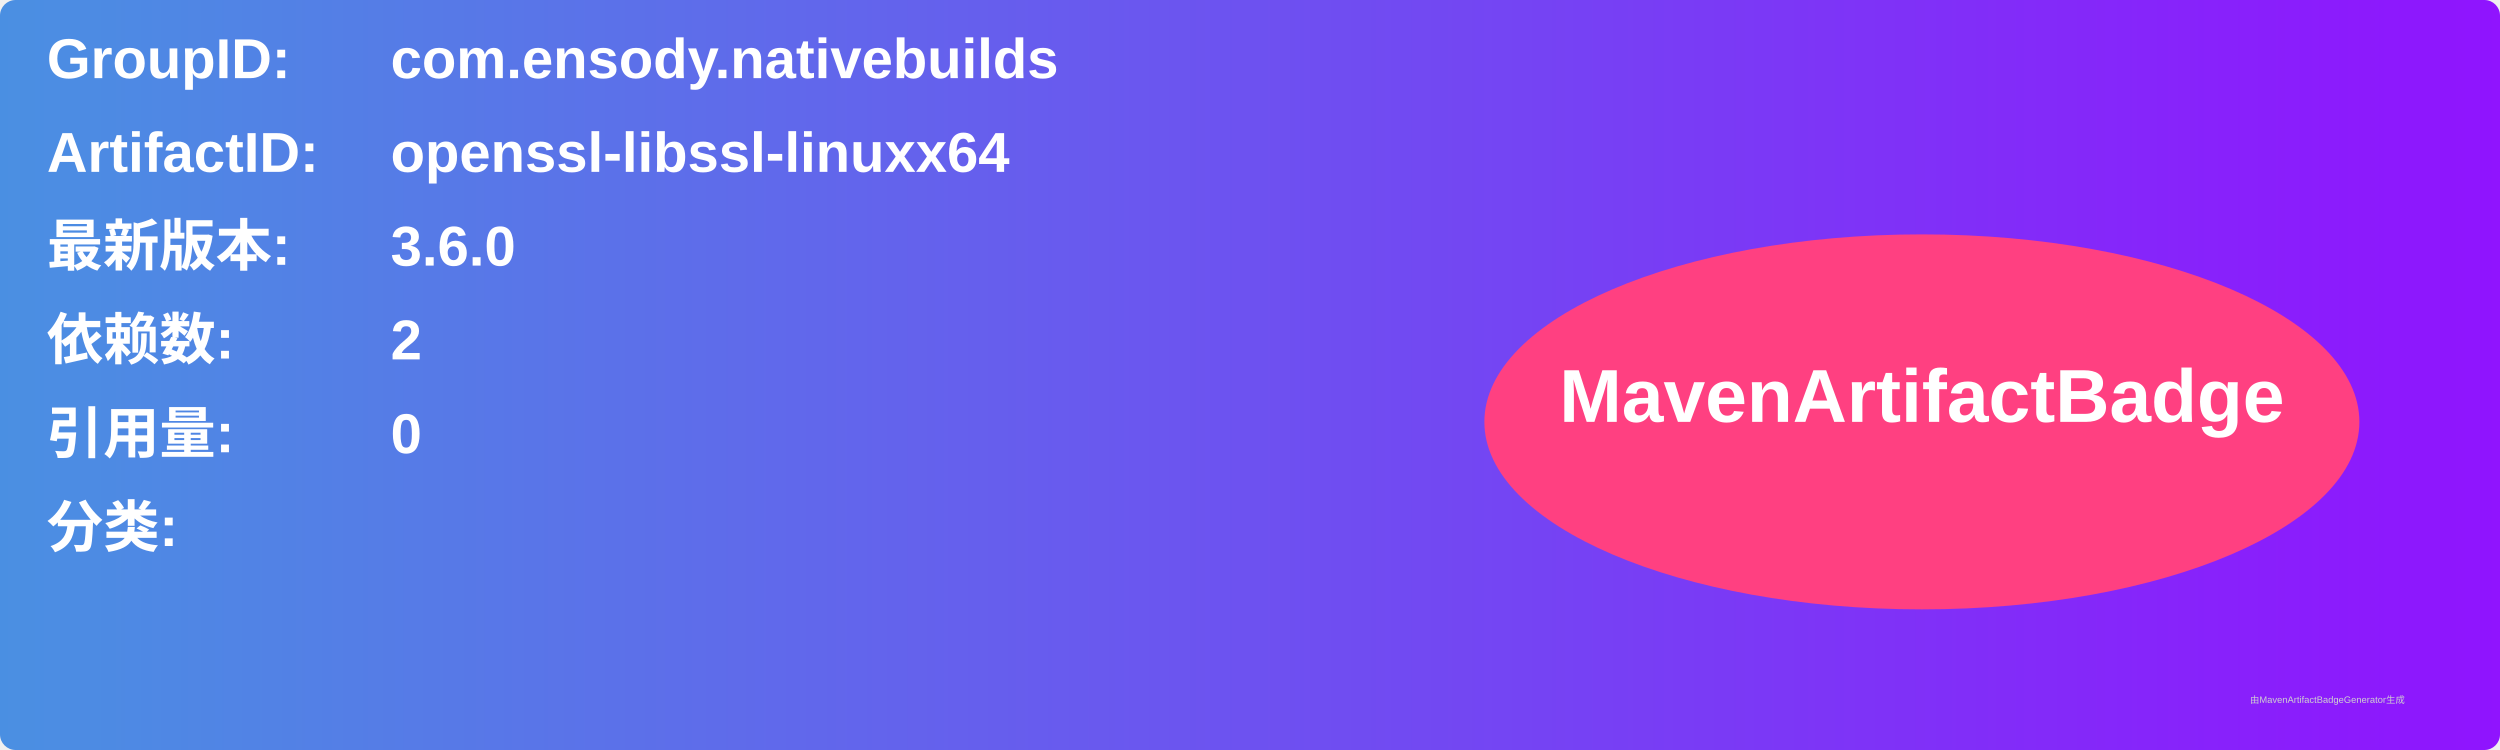
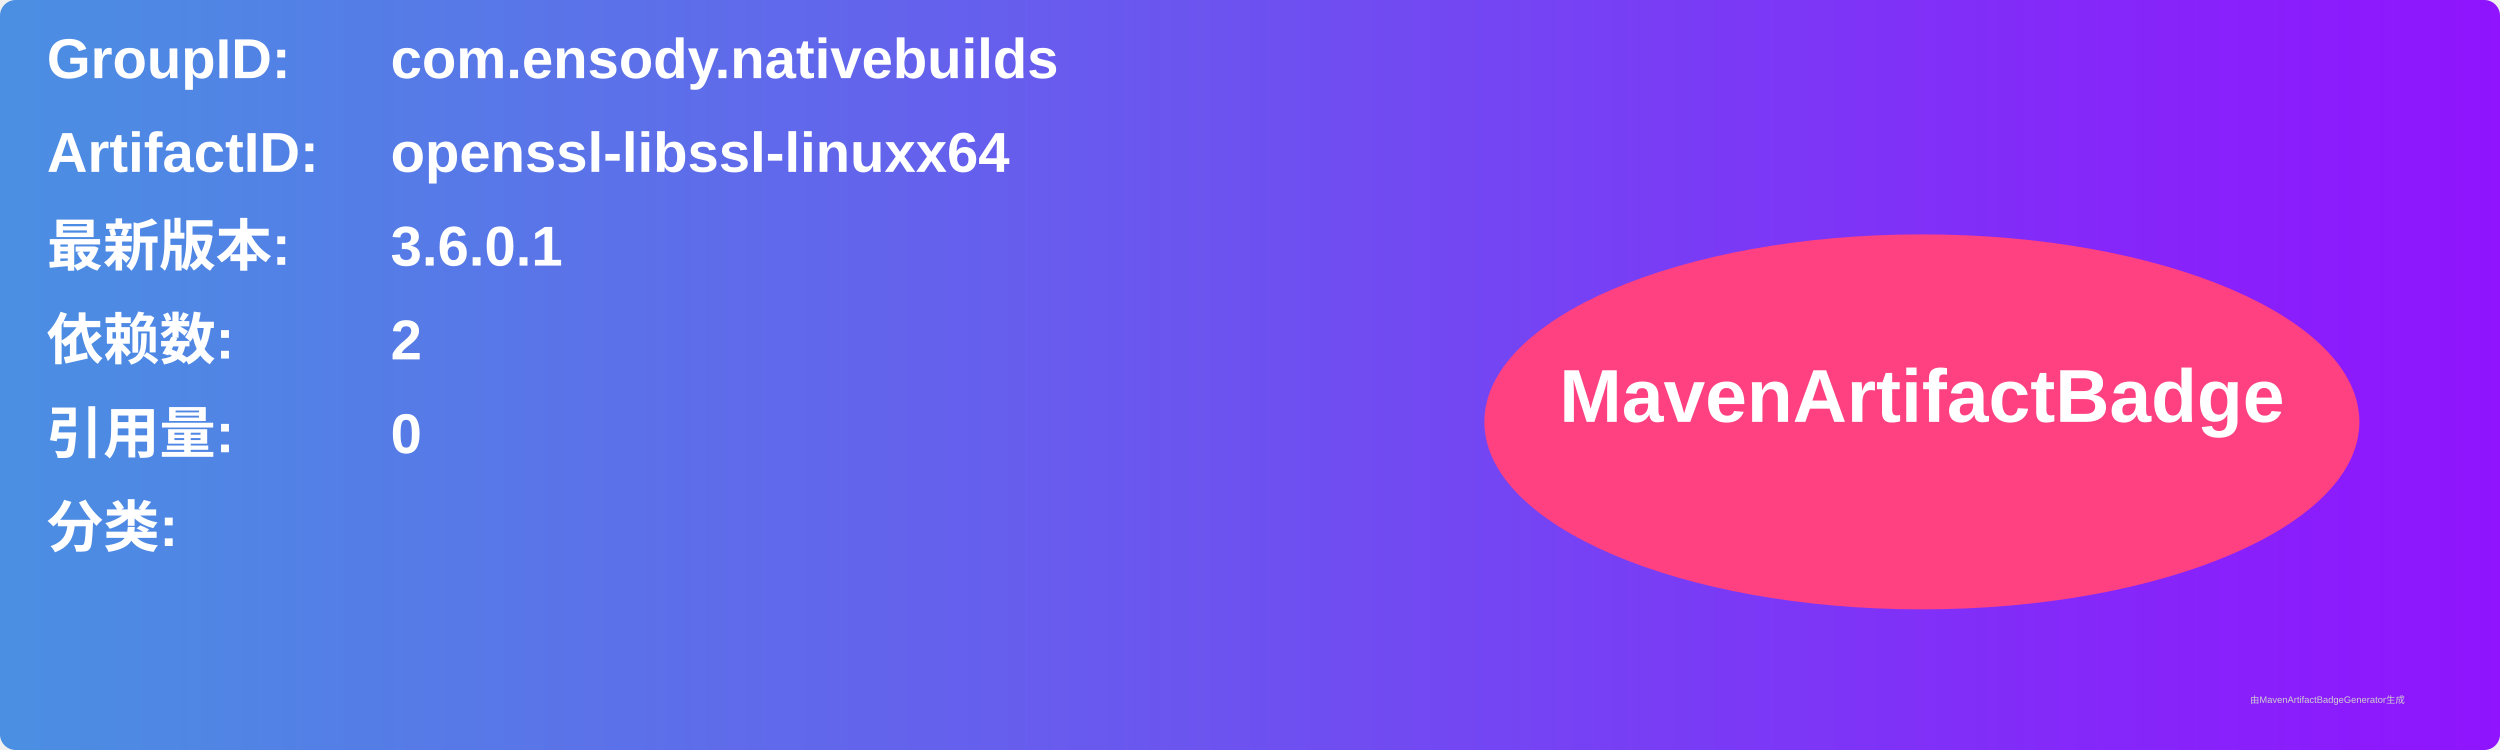
<svg xmlns="http://www.w3.org/2000/svg" width="800" height="240" viewBox="0 0 800 240">
  <linearGradient id="grad" x1="0%" y1="0%" x2="100%" y2="0%">
    <stop offset="0%" stop-color="#4a90e2" />
    <stop offset="100%" stop-color="#9013fe" />
  </linearGradient>
  <rect width="100%" height="100%" rx="5" ry="5" fill="url(#grad)" />
  <g transform="translate(15, 15)">
    <text x="0" y="10" font-family="Arial" font-size="18" fill="white" font-weight="bold" width="260">GroupID:</text>
    <text x="110" y="10" font-family="Arial" font-size="18" fill="white" font-weight="bold" width="460">com.ensody.nativebuilds</text>
    <text x="0" y="40" font-family="Arial" font-size="18" fill="white" font-weight="bold" width="260">ArtifactID:</text>
    <text x="110" y="40" font-family="Arial" font-size="18" fill="white" font-weight="bold" width="460">openssl-libssl-linuxx64</text>
    <text x="0" y="70" font-family="Arial" font-size="18" fill="white" font-weight="bold">最新版本:</text>
    <text x="110" y="70" font-family="Arial" font-size="18" fill="white" font-weight="bold">
-       <tspan font-weight="bold">3.6.0</tspan>
+       <tspan font-weight="bold">3.6.0.1</tspan>
    </text>
    <text x="0" y="100" font-family="Arial" font-size="18" fill="white" font-weight="bold">依赖数: </text>
    <text x="110" y="100" font-family="Arial" font-size="18" fill="white">
      <tspan font-weight="bold">2</tspan>
    </text>
    <text x="0" y="130" font-family="Arial" font-size="18" fill="white" font-weight="bold">引用量: </text>
    <text x="110" y="130" font-family="Arial" font-size="18" fill="white">
      <tspan font-weight="bold">0</tspan>
    </text>
    <text x="0" y="160" font-family="Arial" font-size="18" fill="white" font-weight="bold">分类:</text>
    <text x="10" y="190" font-family="Arial" font-size="10" fill="white">
      <tspan font-weight="bold" />
    </text>
    <ellipse cx="600" cy="120" rx="140" ry="60" fill="#ff4081" />
    <text x="600" y="120" text-anchor="middle" font-family="Arial" font-size="24" fill="white" font-weight="bold">MavenArtifactBadge</text>
  </g>
  <text x="720" y="225" font-family="Arial" font-size="3" fill="#d0d0d0">由MavenArtifactBadgeGenerator生成</text>
</svg>
